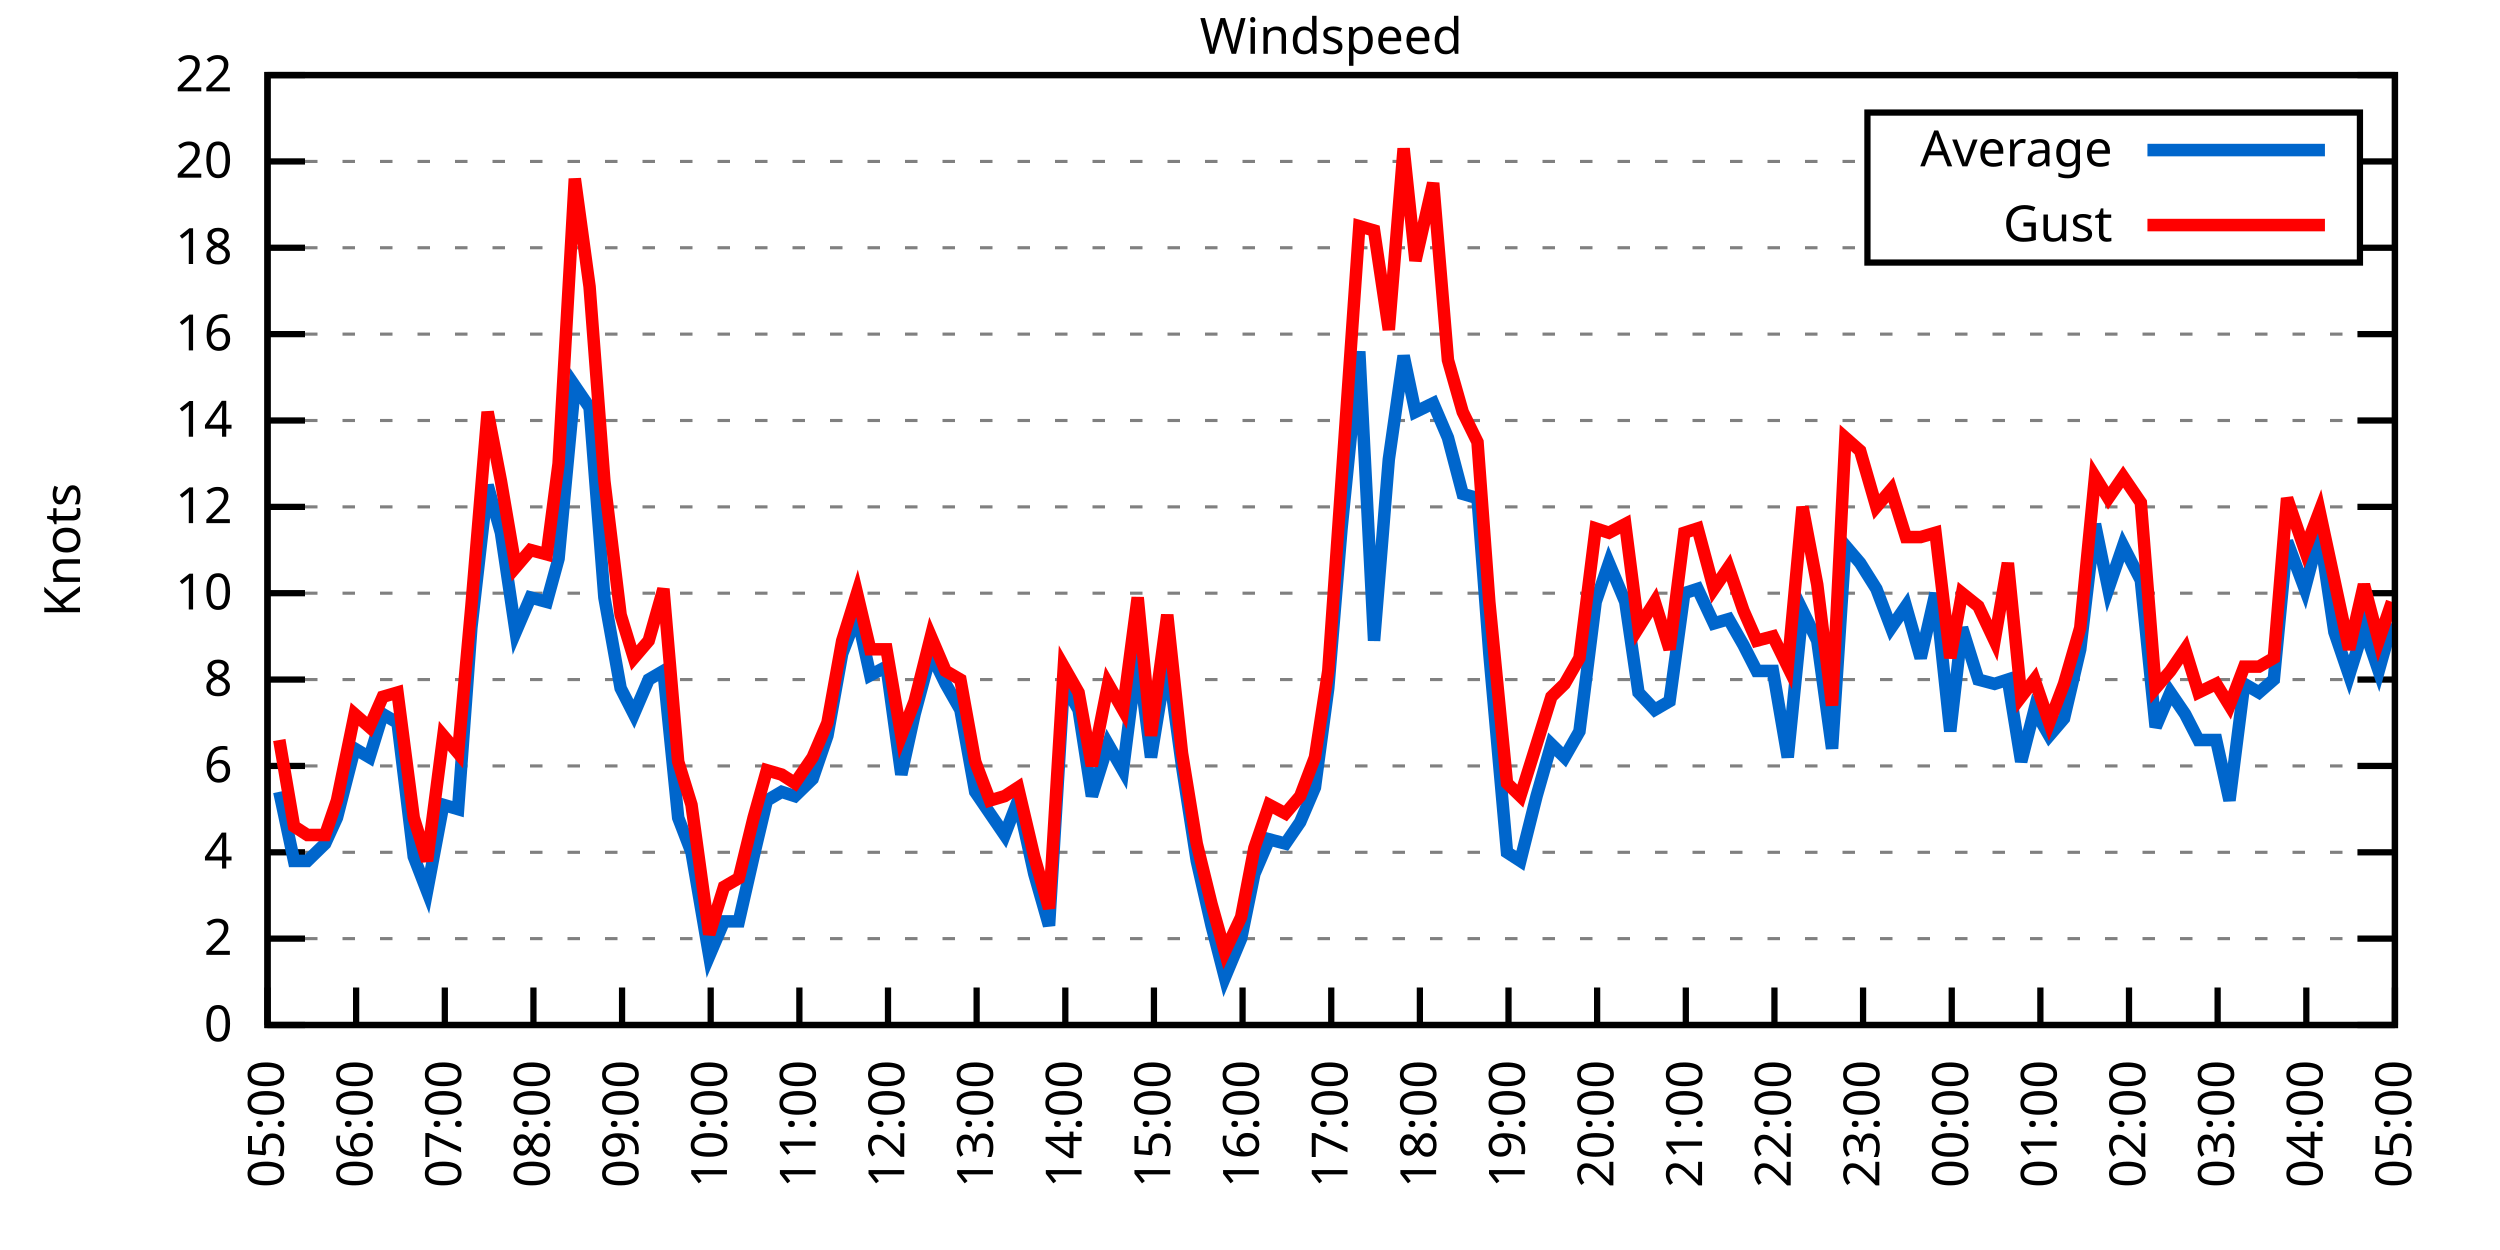
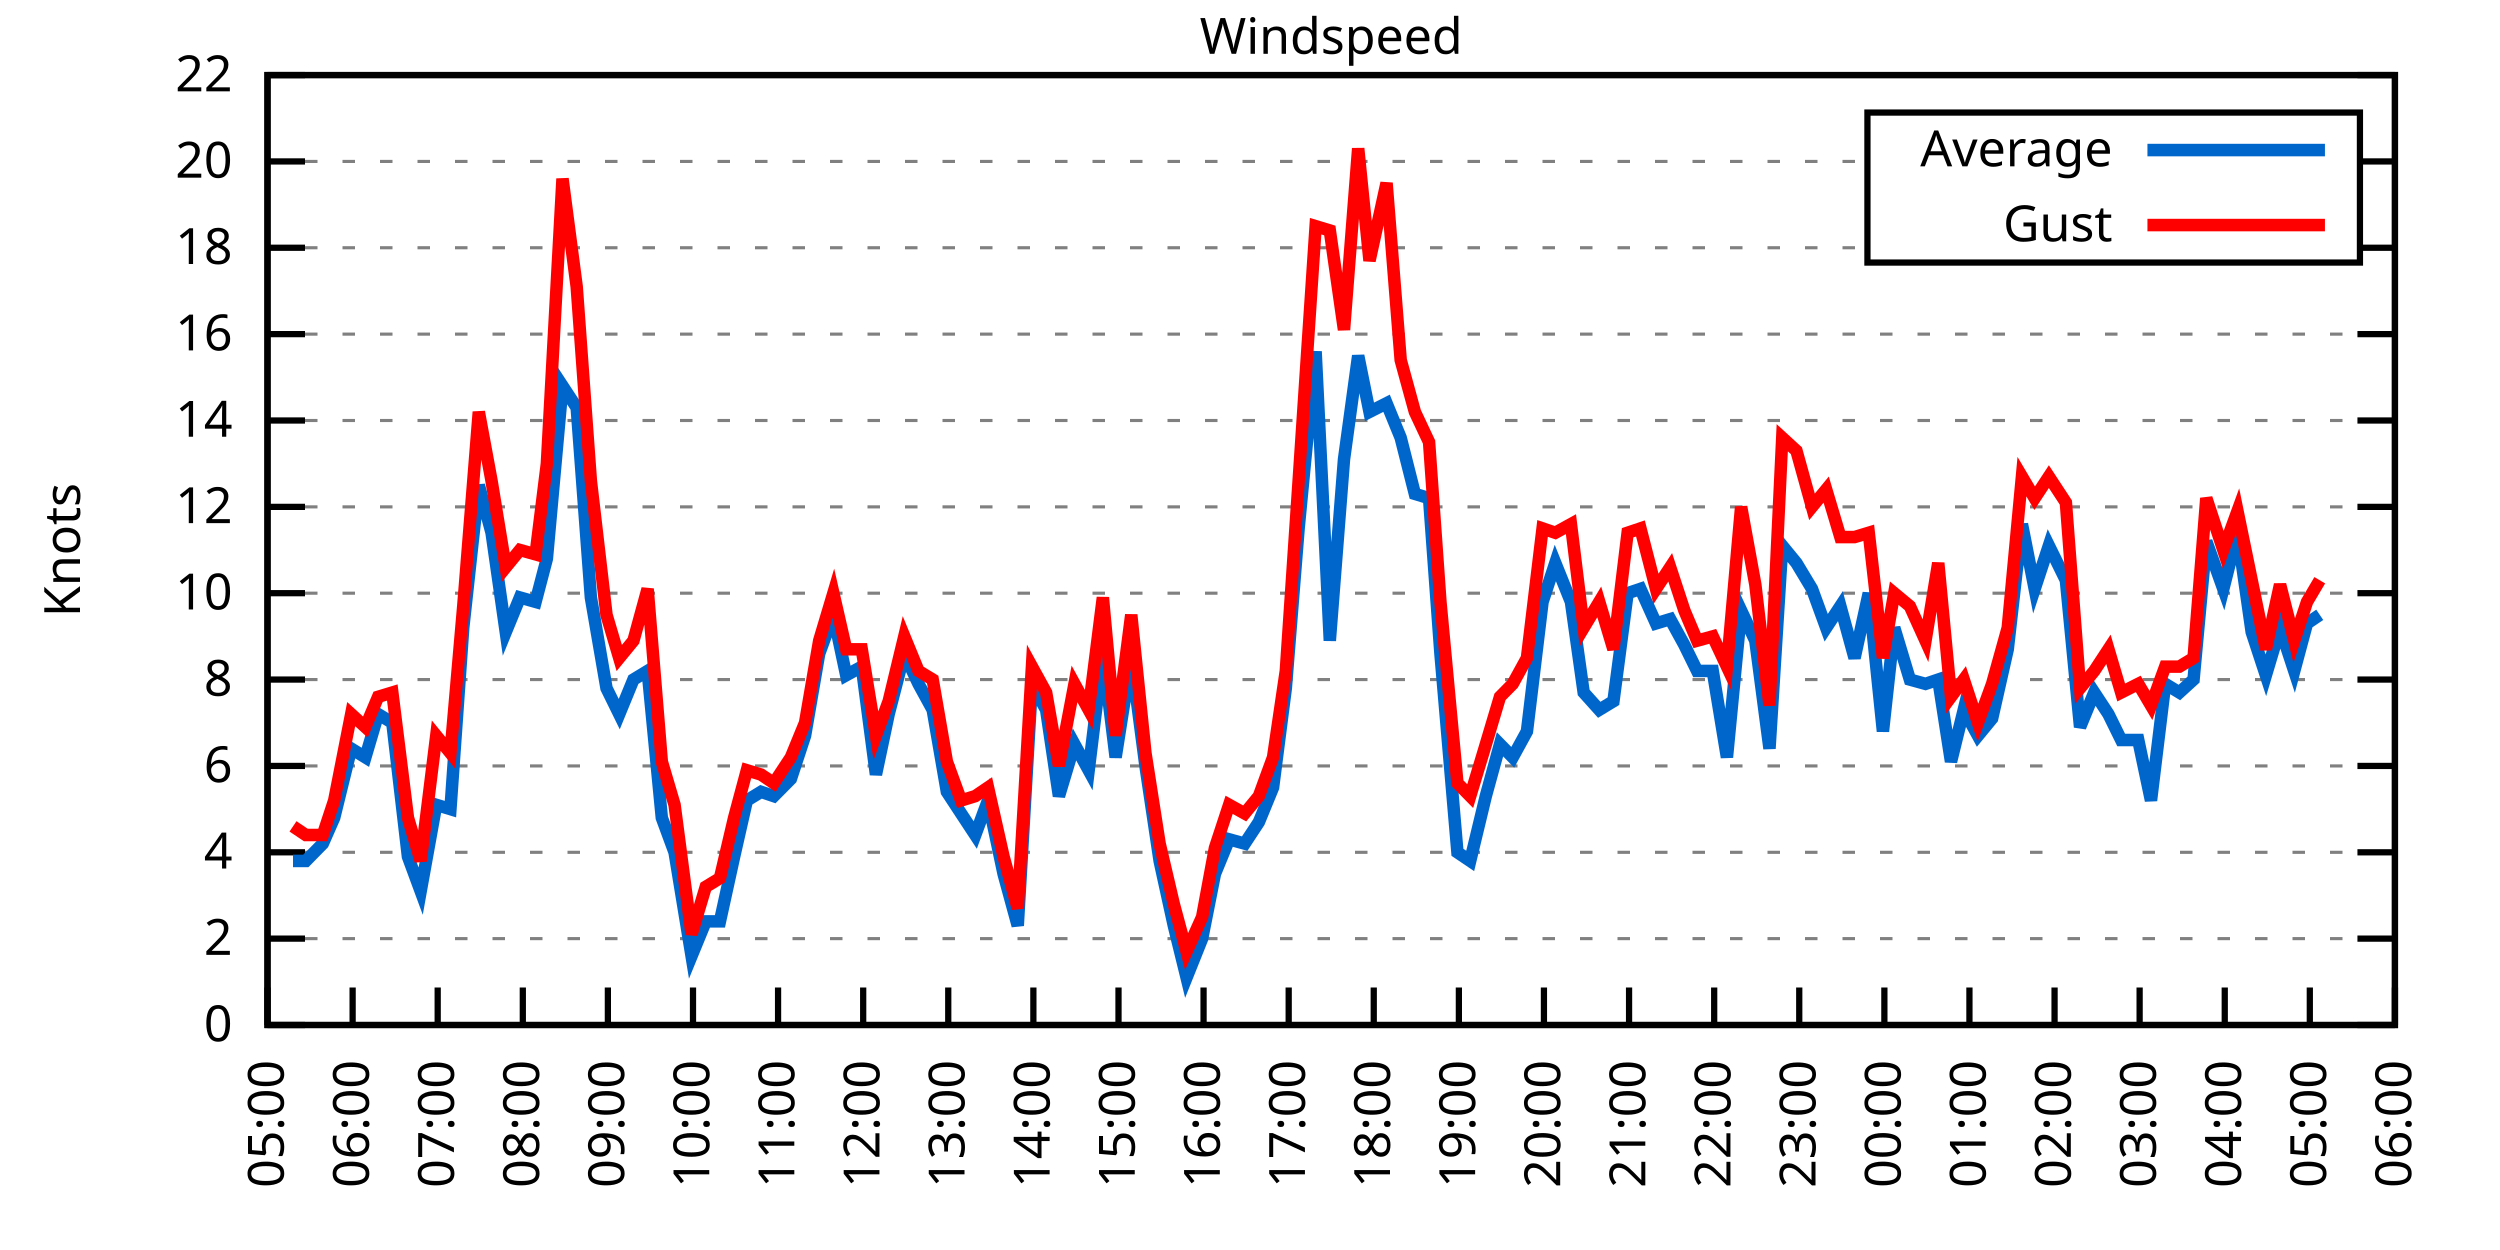
<svg xmlns="http://www.w3.org/2000/svg" xmlns:xlink="http://www.w3.org/1999/xlink" width="400" height="200" viewBox="0 0 400 200">
  <g id="gnuplot_canvas">
    <rect x="0" y="0" width="400" height="200" fill="none" />
    <defs>
      <circle id="gpDot" r="0.5" stroke-width="0.5" stroke="currentColor" />
      <path id="gpPt0" stroke-width="0.333" stroke="currentColor" d="M-1,0 h2 M0,-1 v2" />
      <path id="gpPt1" stroke-width="0.333" stroke="currentColor" d="M-1,-1 L1,1 M1,-1 L-1,1" />
      <path id="gpPt2" stroke-width="0.333" stroke="currentColor" d="M-1,0 L1,0 M0,-1 L0,1 M-1,-1 L1,1 M-1,1 L1,-1" />
      <rect id="gpPt3" stroke-width="0.333" stroke="currentColor" x="-1" y="-1" width="2" height="2" />
      <rect id="gpPt4" stroke-width="0.333" stroke="currentColor" fill="currentColor" x="-1" y="-1" width="2" height="2" />
      <circle id="gpPt5" stroke-width="0.333" stroke="currentColor" cx="0" cy="0" r="1" />
      <use xlink:href="#gpPt5" id="gpPt6" fill="currentColor" stroke="none" />
      <path id="gpPt7" stroke-width="0.333" stroke="currentColor" d="M0,-1.33 L-1.33,0.67 L1.33,0.67 z" />
      <use xlink:href="#gpPt7" id="gpPt8" fill="currentColor" stroke="none" />
      <use xlink:href="#gpPt7" id="gpPt9" stroke="currentColor" transform="rotate(180)" />
      <use xlink:href="#gpPt9" id="gpPt10" fill="currentColor" stroke="none" />
      <use xlink:href="#gpPt3" id="gpPt11" stroke="currentColor" transform="rotate(45)" />
      <use xlink:href="#gpPt11" id="gpPt12" fill="currentColor" stroke="none" />
      <path id="gpPt13" stroke-width="0.333" stroke="currentColor" d="M0,1.330 L1.265,0.411 L0.782,-1.067 L-0.782,-1.076 L-1.265,0.411 z" />
      <use xlink:href="#gpPt13" id="gpPt14" fill="currentColor" stroke="none" />
      <filter id="textbox" filterUnits="objectBoundingBox" x="0" y="0" height="1" width="1">
        <feFlood flood-color="white" flood-opacity="1" result="bgnd" />
        <feComposite in="SourceGraphic" in2="bgnd" operator="atop" />
      </filter>
      <filter id="greybox" filterUnits="objectBoundingBox" x="0" y="0" height="1" width="1">
        <feFlood flood-color="lightgrey" flood-opacity="1" result="grey" />
        <feComposite in="SourceGraphic" in2="grey" operator="atop" />
      </filter>
    </defs>
    <g fill="none" color="white" stroke="currentColor" stroke-width="1.00" stroke-linecap="butt" stroke-linejoin="miter">
</g>
    <g fill="none" color="black" stroke="currentColor" stroke-width="1.00" stroke-linecap="butt" stroke-linejoin="miter">
      <g stroke="none" shape-rendering="crispEdges">
        <polygon fill="rgb(255, 255, 255)" points="42.80,164.00 383.18,164.00 383.18,12.02 42.80,12.02 " />
      </g>
    </g>
    <g fill="none" color="black" stroke="currentColor" stroke-width="1.00" stroke-linecap="butt" stroke-linejoin="miter">
</g>
    <g fill="none" color="black" stroke="black" stroke-width="0.50" stroke-linecap="butt" stroke-linejoin="miter">
</g>
    <g fill="none" color="gray" stroke="currentColor" stroke-width="0.50" stroke-linecap="butt" stroke-linejoin="miter">
      <path stroke="gray" stroke-dasharray="2,4" class="gridline" d="M42.80,164.00 L383.19,164.00  " />
    </g>
    <g fill="none" color="gray" stroke="gray" stroke-width="1.00" stroke-linecap="butt" stroke-linejoin="miter">
</g>
    <g fill="none" color="black" stroke="currentColor" stroke-width="1.00" stroke-linecap="butt" stroke-linejoin="miter">
      <path stroke="black" d="M42.80,164.00 L48.80,164.00 M383.19,164.00 L377.19,164.00  " />
      <g transform="translate(37.20,166.60)" stroke="none" fill="black" font-family="Sans" font-size="8.00" text-anchor="end">
        <text>
          <tspan font-family="Sans"> 0</tspan>
        </text>
      </g>
    </g>
    <g fill="none" color="black" stroke="currentColor" stroke-width="1.00" stroke-linecap="butt" stroke-linejoin="miter">
</g>
    <g fill="none" color="black" stroke="black" stroke-width="0.50" stroke-linecap="butt" stroke-linejoin="miter">
</g>
    <g fill="none" color="gray" stroke="currentColor" stroke-width="0.50" stroke-linecap="butt" stroke-linejoin="miter">
      <path stroke="gray" stroke-dasharray="2,4" class="gridline" d="M42.80,150.18 L383.19,150.18  " />
    </g>
    <g fill="none" color="gray" stroke="gray" stroke-width="1.00" stroke-linecap="butt" stroke-linejoin="miter">
</g>
    <g fill="none" color="black" stroke="currentColor" stroke-width="1.00" stroke-linecap="butt" stroke-linejoin="miter">
      <path stroke="black" d="M42.80,150.18 L48.80,150.18 M383.19,150.18 L377.19,150.18  " />
      <g transform="translate(37.20,152.78)" stroke="none" fill="black" font-family="Sans" font-size="8.00" text-anchor="end">
        <text>
          <tspan font-family="Sans"> 2</tspan>
        </text>
      </g>
    </g>
    <g fill="none" color="black" stroke="currentColor" stroke-width="1.00" stroke-linecap="butt" stroke-linejoin="miter">
</g>
    <g fill="none" color="black" stroke="black" stroke-width="0.50" stroke-linecap="butt" stroke-linejoin="miter">
</g>
    <g fill="none" color="gray" stroke="currentColor" stroke-width="0.50" stroke-linecap="butt" stroke-linejoin="miter">
      <path stroke="gray" stroke-dasharray="2,4" class="gridline" d="M42.80,136.37 L383.19,136.37  " />
    </g>
    <g fill="none" color="gray" stroke="gray" stroke-width="1.00" stroke-linecap="butt" stroke-linejoin="miter">
</g>
    <g fill="none" color="black" stroke="currentColor" stroke-width="1.00" stroke-linecap="butt" stroke-linejoin="miter">
      <path stroke="black" d="M42.80,136.37 L48.80,136.37 M383.19,136.37 L377.19,136.37  " />
      <g transform="translate(37.20,138.97)" stroke="none" fill="black" font-family="Sans" font-size="8.00" text-anchor="end">
        <text>
          <tspan font-family="Sans"> 4</tspan>
        </text>
      </g>
    </g>
    <g fill="none" color="black" stroke="currentColor" stroke-width="1.00" stroke-linecap="butt" stroke-linejoin="miter">
</g>
    <g fill="none" color="black" stroke="black" stroke-width="0.50" stroke-linecap="butt" stroke-linejoin="miter">
</g>
    <g fill="none" color="gray" stroke="currentColor" stroke-width="0.50" stroke-linecap="butt" stroke-linejoin="miter">
      <path stroke="gray" stroke-dasharray="2,4" class="gridline" d="M42.80,122.55 L383.19,122.55  " />
    </g>
    <g fill="none" color="gray" stroke="gray" stroke-width="1.00" stroke-linecap="butt" stroke-linejoin="miter">
</g>
    <g fill="none" color="black" stroke="currentColor" stroke-width="1.00" stroke-linecap="butt" stroke-linejoin="miter">
      <path stroke="black" d="M42.80,122.55 L48.80,122.55 M383.19,122.55 L377.19,122.55  " />
      <g transform="translate(37.20,125.15)" stroke="none" fill="black" font-family="Sans" font-size="8.00" text-anchor="end">
        <text>
          <tspan font-family="Sans"> 6</tspan>
        </text>
      </g>
    </g>
    <g fill="none" color="black" stroke="currentColor" stroke-width="1.00" stroke-linecap="butt" stroke-linejoin="miter">
</g>
    <g fill="none" color="black" stroke="black" stroke-width="0.50" stroke-linecap="butt" stroke-linejoin="miter">
</g>
    <g fill="none" color="gray" stroke="currentColor" stroke-width="0.50" stroke-linecap="butt" stroke-linejoin="miter">
      <path stroke="gray" stroke-dasharray="2,4" class="gridline" d="M42.80,108.73 L383.19,108.73  " />
    </g>
    <g fill="none" color="gray" stroke="gray" stroke-width="1.00" stroke-linecap="butt" stroke-linejoin="miter">
</g>
    <g fill="none" color="black" stroke="currentColor" stroke-width="1.00" stroke-linecap="butt" stroke-linejoin="miter">
      <path stroke="black" d="M42.80,108.73 L48.80,108.73 M383.19,108.73 L377.19,108.73  " />
      <g transform="translate(37.20,111.33)" stroke="none" fill="black" font-family="Sans" font-size="8.00" text-anchor="end">
        <text>
          <tspan font-family="Sans"> 8</tspan>
        </text>
      </g>
    </g>
    <g fill="none" color="black" stroke="currentColor" stroke-width="1.00" stroke-linecap="butt" stroke-linejoin="miter">
</g>
    <g fill="none" color="black" stroke="black" stroke-width="0.50" stroke-linecap="butt" stroke-linejoin="miter">
</g>
    <g fill="none" color="gray" stroke="currentColor" stroke-width="0.50" stroke-linecap="butt" stroke-linejoin="miter">
      <path stroke="gray" stroke-dasharray="2,4" class="gridline" d="M42.80,94.91 L383.19,94.91  " />
    </g>
    <g fill="none" color="gray" stroke="gray" stroke-width="1.00" stroke-linecap="butt" stroke-linejoin="miter">
</g>
    <g fill="none" color="black" stroke="currentColor" stroke-width="1.00" stroke-linecap="butt" stroke-linejoin="miter">
      <path stroke="black" d="M42.80,94.91 L48.80,94.91 M383.19,94.91 L377.19,94.91  " />
      <g transform="translate(37.20,97.51)" stroke="none" fill="black" font-family="Sans" font-size="8.00" text-anchor="end">
        <text>
          <tspan font-family="Sans"> 10</tspan>
        </text>
      </g>
    </g>
    <g fill="none" color="black" stroke="currentColor" stroke-width="1.00" stroke-linecap="butt" stroke-linejoin="miter">
</g>
    <g fill="none" color="black" stroke="black" stroke-width="0.50" stroke-linecap="butt" stroke-linejoin="miter">
</g>
    <g fill="none" color="gray" stroke="currentColor" stroke-width="0.50" stroke-linecap="butt" stroke-linejoin="miter">
      <path stroke="gray" stroke-dasharray="2,4" class="gridline" d="M42.80,81.10 L383.19,81.10  " />
    </g>
    <g fill="none" color="gray" stroke="gray" stroke-width="1.00" stroke-linecap="butt" stroke-linejoin="miter">
</g>
    <g fill="none" color="black" stroke="currentColor" stroke-width="1.00" stroke-linecap="butt" stroke-linejoin="miter">
      <path stroke="black" d="M42.80,81.10 L48.80,81.10 M383.19,81.10 L377.19,81.10  " />
      <g transform="translate(37.20,83.70)" stroke="none" fill="black" font-family="Sans" font-size="8.00" text-anchor="end">
        <text>
          <tspan font-family="Sans"> 12</tspan>
        </text>
      </g>
    </g>
    <g fill="none" color="black" stroke="currentColor" stroke-width="1.00" stroke-linecap="butt" stroke-linejoin="miter">
</g>
    <g fill="none" color="black" stroke="black" stroke-width="0.50" stroke-linecap="butt" stroke-linejoin="miter">
</g>
    <g fill="none" color="gray" stroke="currentColor" stroke-width="0.50" stroke-linecap="butt" stroke-linejoin="miter">
      <path stroke="gray" stroke-dasharray="2,4" class="gridline" d="M42.80,67.28 L383.19,67.28  " />
    </g>
    <g fill="none" color="gray" stroke="gray" stroke-width="1.00" stroke-linecap="butt" stroke-linejoin="miter">
</g>
    <g fill="none" color="black" stroke="currentColor" stroke-width="1.00" stroke-linecap="butt" stroke-linejoin="miter">
      <path stroke="black" d="M42.80,67.28 L48.80,67.28 M383.19,67.28 L377.19,67.28  " />
      <g transform="translate(37.20,69.88)" stroke="none" fill="black" font-family="Sans" font-size="8.00" text-anchor="end">
        <text>
          <tspan font-family="Sans"> 14</tspan>
        </text>
      </g>
    </g>
    <g fill="none" color="black" stroke="currentColor" stroke-width="1.00" stroke-linecap="butt" stroke-linejoin="miter">
</g>
    <g fill="none" color="black" stroke="black" stroke-width="0.50" stroke-linecap="butt" stroke-linejoin="miter">
</g>
    <g fill="none" color="gray" stroke="currentColor" stroke-width="0.50" stroke-linecap="butt" stroke-linejoin="miter">
      <path stroke="gray" stroke-dasharray="2,4" class="gridline" d="M42.80,53.46 L383.19,53.46  " />
    </g>
    <g fill="none" color="gray" stroke="gray" stroke-width="1.00" stroke-linecap="butt" stroke-linejoin="miter">
</g>
    <g fill="none" color="black" stroke="currentColor" stroke-width="1.00" stroke-linecap="butt" stroke-linejoin="miter">
      <path stroke="black" d="M42.80,53.46 L48.80,53.46 M383.19,53.46 L377.19,53.46  " />
      <g transform="translate(37.20,56.06)" stroke="none" fill="black" font-family="Sans" font-size="8.00" text-anchor="end">
        <text>
          <tspan font-family="Sans"> 16</tspan>
        </text>
      </g>
    </g>
    <g fill="none" color="black" stroke="currentColor" stroke-width="1.00" stroke-linecap="butt" stroke-linejoin="miter">
</g>
    <g fill="none" color="black" stroke="black" stroke-width="0.50" stroke-linecap="butt" stroke-linejoin="miter">
</g>
    <g fill="none" color="gray" stroke="currentColor" stroke-width="0.50" stroke-linecap="butt" stroke-linejoin="miter">
      <path stroke="gray" stroke-dasharray="2,4" class="gridline" d="M42.80,39.64 L298.79,39.64 M377.59,39.64 L383.19,39.64  " />
    </g>
    <g fill="none" color="gray" stroke="gray" stroke-width="1.00" stroke-linecap="butt" stroke-linejoin="miter">
</g>
    <g fill="none" color="black" stroke="currentColor" stroke-width="1.00" stroke-linecap="butt" stroke-linejoin="miter">
      <path stroke="black" d="M42.80,39.64 L48.80,39.64 M383.19,39.64 L377.19,39.64  " />
      <g transform="translate(37.20,42.24)" stroke="none" fill="black" font-family="Sans" font-size="8.00" text-anchor="end">
        <text>
          <tspan font-family="Sans"> 18</tspan>
        </text>
      </g>
    </g>
    <g fill="none" color="black" stroke="currentColor" stroke-width="1.00" stroke-linecap="butt" stroke-linejoin="miter">
</g>
    <g fill="none" color="black" stroke="black" stroke-width="0.50" stroke-linecap="butt" stroke-linejoin="miter">
</g>
    <g fill="none" color="gray" stroke="currentColor" stroke-width="0.50" stroke-linecap="butt" stroke-linejoin="miter">
      <path stroke="gray" stroke-dasharray="2,4" class="gridline" d="M42.80,25.83 L298.79,25.83 M377.59,25.83 L383.19,25.83  " />
    </g>
    <g fill="none" color="gray" stroke="gray" stroke-width="1.00" stroke-linecap="butt" stroke-linejoin="miter">
</g>
    <g fill="none" color="black" stroke="currentColor" stroke-width="1.00" stroke-linecap="butt" stroke-linejoin="miter">
      <path stroke="black" d="M42.80,25.83 L48.80,25.83 M383.19,25.83 L377.19,25.83  " />
      <g transform="translate(37.20,28.43)" stroke="none" fill="black" font-family="Sans" font-size="8.00" text-anchor="end">
        <text>
          <tspan font-family="Sans"> 20</tspan>
        </text>
      </g>
    </g>
    <g fill="none" color="black" stroke="currentColor" stroke-width="1.00" stroke-linecap="butt" stroke-linejoin="miter">
</g>
    <g fill="none" color="black" stroke="black" stroke-width="0.50" stroke-linecap="butt" stroke-linejoin="miter">
</g>
    <g fill="none" color="gray" stroke="currentColor" stroke-width="0.50" stroke-linecap="butt" stroke-linejoin="miter">
      <path stroke="gray" stroke-dasharray="2,4" class="gridline" d="M42.80,12.01 L383.19,12.01  " />
    </g>
    <g fill="none" color="gray" stroke="gray" stroke-width="1.00" stroke-linecap="butt" stroke-linejoin="miter">
</g>
    <g fill="none" color="black" stroke="currentColor" stroke-width="1.00" stroke-linecap="butt" stroke-linejoin="miter">
      <path stroke="black" d="M42.80,12.01 L48.80,12.01 M383.19,12.01 L377.19,12.01  " />
      <g transform="translate(37.20,14.61)" stroke="none" fill="black" font-family="Sans" font-size="8.00" text-anchor="end">
        <text>
          <tspan font-family="Sans"> 22</tspan>
        </text>
      </g>
    </g>
    <g fill="none" color="black" stroke="currentColor" stroke-width="1.00" stroke-linecap="butt" stroke-linejoin="miter">
      <path stroke="black" d="M42.80,164.00 L42.80,158.00  " />
      <g transform="translate(45.40,169.60) rotate(270.00)" stroke="none" fill="black" font-family="Sans" font-size="8.00" text-anchor="end">
        <text>
          <tspan font-family="Sans">05:00</tspan>
        </text>
      </g>
    </g>
    <g fill="none" color="black" stroke="currentColor" stroke-width="1.00" stroke-linecap="butt" stroke-linejoin="miter">
-       <path stroke="black" d="M56.98,164.00 L56.98,158.00  " />
-       <g transform="translate(59.58,169.60) rotate(270.00)" stroke="none" fill="black" font-family="Sans" font-size="8.00" text-anchor="end">
+       <path stroke="black" d="M56.42,164.00 L56.42,158.00  " />
+       <g transform="translate(59.02,169.60) rotate(270.00)" stroke="none" fill="black" font-family="Sans" font-size="8.00" text-anchor="end">
        <text>
          <tspan font-family="Sans">06:00</tspan>
        </text>
      </g>
    </g>
    <g fill="none" color="black" stroke="currentColor" stroke-width="1.00" stroke-linecap="butt" stroke-linejoin="miter">
-       <path stroke="black" d="M71.17,164.00 L71.17,158.00  " />
-       <g transform="translate(73.77,169.60) rotate(270.00)" stroke="none" fill="black" font-family="Sans" font-size="8.00" text-anchor="end">
+       <path stroke="black" d="M70.03,164.00 L70.03,158.00  " />
+       <g transform="translate(72.63,169.60) rotate(270.00)" stroke="none" fill="black" font-family="Sans" font-size="8.00" text-anchor="end">
        <text>
          <tspan font-family="Sans">07:00</tspan>
        </text>
      </g>
    </g>
    <g fill="none" color="black" stroke="currentColor" stroke-width="1.00" stroke-linecap="butt" stroke-linejoin="miter">
-       <path stroke="black" d="M85.35,164.00 L85.35,158.00  " />
-       <g transform="translate(87.95,169.60) rotate(270.00)" stroke="none" fill="black" font-family="Sans" font-size="8.00" text-anchor="end">
+       <path stroke="black" d="M83.65,164.00 L83.65,158.00  " />
+       <g transform="translate(86.25,169.60) rotate(270.00)" stroke="none" fill="black" font-family="Sans" font-size="8.00" text-anchor="end">
        <text>
          <tspan font-family="Sans">08:00</tspan>
        </text>
      </g>
    </g>
    <g fill="none" color="black" stroke="currentColor" stroke-width="1.00" stroke-linecap="butt" stroke-linejoin="miter">
-       <path stroke="black" d="M99.53,164.00 L99.53,158.00  " />
-       <g transform="translate(102.13,169.60) rotate(270.00)" stroke="none" fill="black" font-family="Sans" font-size="8.00" text-anchor="end">
+       <path stroke="black" d="M97.26,164.00 L97.26,158.00  " />
+       <g transform="translate(99.86,169.60) rotate(270.00)" stroke="none" fill="black" font-family="Sans" font-size="8.00" text-anchor="end">
        <text>
          <tspan font-family="Sans">09:00</tspan>
        </text>
      </g>
    </g>
    <g fill="none" color="black" stroke="currentColor" stroke-width="1.00" stroke-linecap="butt" stroke-linejoin="miter">
-       <path stroke="black" d="M113.71,164.00 L113.71,158.00  " />
-       <g transform="translate(116.31,169.60) rotate(270.00)" stroke="none" fill="black" font-family="Sans" font-size="8.00" text-anchor="end">
+       <path stroke="black" d="M110.88,164.00 L110.88,158.00  " />
+       <g transform="translate(113.48,169.60) rotate(270.00)" stroke="none" fill="black" font-family="Sans" font-size="8.00" text-anchor="end">
        <text>
          <tspan font-family="Sans">10:00</tspan>
        </text>
      </g>
    </g>
    <g fill="none" color="black" stroke="currentColor" stroke-width="1.00" stroke-linecap="butt" stroke-linejoin="miter">
-       <path stroke="black" d="M127.90,164.00 L127.90,158.00  " />
-       <g transform="translate(130.50,169.60) rotate(270.00)" stroke="none" fill="black" font-family="Sans" font-size="8.00" text-anchor="end">
+       <path stroke="black" d="M124.49,164.00 L124.49,158.00  " />
+       <g transform="translate(127.09,169.60) rotate(270.00)" stroke="none" fill="black" font-family="Sans" font-size="8.00" text-anchor="end">
        <text>
          <tspan font-family="Sans">11:00</tspan>
        </text>
      </g>
    </g>
    <g fill="none" color="black" stroke="currentColor" stroke-width="1.00" stroke-linecap="butt" stroke-linejoin="miter">
-       <path stroke="black" d="M142.08,164.00 L142.08,158.00  " />
-       <g transform="translate(144.68,169.60) rotate(270.00)" stroke="none" fill="black" font-family="Sans" font-size="8.00" text-anchor="end">
+       <path stroke="black" d="M138.11,164.00 L138.11,158.00  " />
+       <g transform="translate(140.71,169.60) rotate(270.00)" stroke="none" fill="black" font-family="Sans" font-size="8.00" text-anchor="end">
        <text>
          <tspan font-family="Sans">12:00</tspan>
        </text>
      </g>
    </g>
    <g fill="none" color="black" stroke="currentColor" stroke-width="1.00" stroke-linecap="butt" stroke-linejoin="miter">
-       <path stroke="black" d="M156.26,164.00 L156.26,158.00  " />
-       <g transform="translate(158.86,169.60) rotate(270.00)" stroke="none" fill="black" font-family="Sans" font-size="8.00" text-anchor="end">
+       <path stroke="black" d="M151.72,164.00 L151.72,158.00  " />
+       <g transform="translate(154.32,169.60) rotate(270.00)" stroke="none" fill="black" font-family="Sans" font-size="8.00" text-anchor="end">
        <text>
          <tspan font-family="Sans">13:00</tspan>
        </text>
      </g>
    </g>
    <g fill="none" color="black" stroke="currentColor" stroke-width="1.00" stroke-linecap="butt" stroke-linejoin="miter">
-       <path stroke="black" d="M170.45,164.00 L170.45,158.00  " />
-       <g transform="translate(173.05,169.60) rotate(270.00)" stroke="none" fill="black" font-family="Sans" font-size="8.00" text-anchor="end">
+       <path stroke="black" d="M165.34,164.00 L165.34,158.00  " />
+       <g transform="translate(167.94,169.60) rotate(270.00)" stroke="none" fill="black" font-family="Sans" font-size="8.00" text-anchor="end">
        <text>
          <tspan font-family="Sans">14:00</tspan>
        </text>
      </g>
    </g>
    <g fill="none" color="black" stroke="currentColor" stroke-width="1.00" stroke-linecap="butt" stroke-linejoin="miter">
-       <path stroke="black" d="M184.63,164.00 L184.63,158.00  " />
-       <g transform="translate(187.23,169.60) rotate(270.00)" stroke="none" fill="black" font-family="Sans" font-size="8.00" text-anchor="end">
+       <path stroke="black" d="M178.96,164.00 L178.96,158.00  " />
+       <g transform="translate(181.56,169.60) rotate(270.00)" stroke="none" fill="black" font-family="Sans" font-size="8.00" text-anchor="end">
        <text>
          <tspan font-family="Sans">15:00</tspan>
        </text>
      </g>
    </g>
    <g fill="none" color="black" stroke="currentColor" stroke-width="1.00" stroke-linecap="butt" stroke-linejoin="miter">
-       <path stroke="black" d="M198.81,164.00 L198.81,158.00  " />
-       <g transform="translate(201.41,169.60) rotate(270.00)" stroke="none" fill="black" font-family="Sans" font-size="8.00" text-anchor="end">
+       <path stroke="black" d="M192.57,164.00 L192.57,158.00  " />
+       <g transform="translate(195.17,169.60) rotate(270.00)" stroke="none" fill="black" font-family="Sans" font-size="8.00" text-anchor="end">
        <text>
          <tspan font-family="Sans">16:00</tspan>
        </text>
      </g>
    </g>
    <g fill="none" color="black" stroke="currentColor" stroke-width="1.00" stroke-linecap="butt" stroke-linejoin="miter">
-       <path stroke="black" d="M213.00,164.00 L213.00,158.00  " />
-       <g transform="translate(215.60,169.60) rotate(270.00)" stroke="none" fill="black" font-family="Sans" font-size="8.00" text-anchor="end">
+       <path stroke="black" d="M206.19,164.00 L206.19,158.00  " />
+       <g transform="translate(208.79,169.60) rotate(270.00)" stroke="none" fill="black" font-family="Sans" font-size="8.00" text-anchor="end">
        <text>
          <tspan font-family="Sans">17:00</tspan>
        </text>
      </g>
    </g>
    <g fill="none" color="black" stroke="currentColor" stroke-width="1.00" stroke-linecap="butt" stroke-linejoin="miter">
-       <path stroke="black" d="M227.18,164.00 L227.18,158.00  " />
-       <g transform="translate(229.78,169.60) rotate(270.00)" stroke="none" fill="black" font-family="Sans" font-size="8.00" text-anchor="end">
+       <path stroke="black" d="M219.80,164.00 L219.80,158.00  " />
+       <g transform="translate(222.40,169.60) rotate(270.00)" stroke="none" fill="black" font-family="Sans" font-size="8.00" text-anchor="end">
        <text>
          <tspan font-family="Sans">18:00</tspan>
        </text>
      </g>
    </g>
    <g fill="none" color="black" stroke="currentColor" stroke-width="1.00" stroke-linecap="butt" stroke-linejoin="miter">
-       <path stroke="black" d="M241.36,164.00 L241.36,158.00  " />
-       <g transform="translate(243.96,169.60) rotate(270.00)" stroke="none" fill="black" font-family="Sans" font-size="8.00" text-anchor="end">
+       <path stroke="black" d="M233.42,164.00 L233.42,158.00  " />
+       <g transform="translate(236.02,169.60) rotate(270.00)" stroke="none" fill="black" font-family="Sans" font-size="8.00" text-anchor="end">
        <text>
          <tspan font-family="Sans">19:00</tspan>
        </text>
      </g>
    </g>
    <g fill="none" color="black" stroke="currentColor" stroke-width="1.00" stroke-linecap="butt" stroke-linejoin="miter">
-       <path stroke="black" d="M255.54,164.00 L255.54,158.00  " />
-       <g transform="translate(258.14,169.60) rotate(270.00)" stroke="none" fill="black" font-family="Sans" font-size="8.00" text-anchor="end">
+       <path stroke="black" d="M247.03,164.00 L247.03,158.00  " />
+       <g transform="translate(249.63,169.60) rotate(270.00)" stroke="none" fill="black" font-family="Sans" font-size="8.00" text-anchor="end">
        <text>
          <tspan font-family="Sans">20:00</tspan>
        </text>
      </g>
    </g>
    <g fill="none" color="black" stroke="currentColor" stroke-width="1.00" stroke-linecap="butt" stroke-linejoin="miter">
-       <path stroke="black" d="M269.73,164.00 L269.73,158.00  " />
-       <g transform="translate(272.33,169.60) rotate(270.00)" stroke="none" fill="black" font-family="Sans" font-size="8.00" text-anchor="end">
+       <path stroke="black" d="M260.65,164.00 L260.65,158.00  " />
+       <g transform="translate(263.25,169.60) rotate(270.00)" stroke="none" fill="black" font-family="Sans" font-size="8.00" text-anchor="end">
        <text>
          <tspan font-family="Sans">21:00</tspan>
        </text>
      </g>
    </g>
    <g fill="none" color="black" stroke="currentColor" stroke-width="1.00" stroke-linecap="butt" stroke-linejoin="miter">
-       <path stroke="black" d="M283.91,164.00 L283.91,158.00  " />
-       <g transform="translate(286.51,169.60) rotate(270.00)" stroke="none" fill="black" font-family="Sans" font-size="8.00" text-anchor="end">
+       <path stroke="black" d="M274.27,164.00 L274.27,158.00  " />
+       <g transform="translate(276.87,169.60) rotate(270.00)" stroke="none" fill="black" font-family="Sans" font-size="8.00" text-anchor="end">
        <text>
          <tspan font-family="Sans">22:00</tspan>
        </text>
      </g>
    </g>
    <g fill="none" color="black" stroke="currentColor" stroke-width="1.00" stroke-linecap="butt" stroke-linejoin="miter">
-       <path stroke="black" d="M298.09,164.00 L298.09,158.00  " />
-       <g transform="translate(300.69,169.60) rotate(270.00)" stroke="none" fill="black" font-family="Sans" font-size="8.00" text-anchor="end">
+       <path stroke="black" d="M287.88,164.00 L287.88,158.00  " />
+       <g transform="translate(290.48,169.60) rotate(270.00)" stroke="none" fill="black" font-family="Sans" font-size="8.00" text-anchor="end">
        <text>
          <tspan font-family="Sans">23:00</tspan>
        </text>
      </g>
    </g>
    <g fill="none" color="black" stroke="currentColor" stroke-width="1.00" stroke-linecap="butt" stroke-linejoin="miter">
-       <path stroke="black" d="M312.28,164.00 L312.28,158.00  " />
-       <g transform="translate(314.88,169.60) rotate(270.00)" stroke="none" fill="black" font-family="Sans" font-size="8.00" text-anchor="end">
+       <path stroke="black" d="M301.50,164.00 L301.50,158.00  " />
+       <g transform="translate(304.10,169.60) rotate(270.00)" stroke="none" fill="black" font-family="Sans" font-size="8.00" text-anchor="end">
        <text>
          <tspan font-family="Sans">00:00</tspan>
        </text>
      </g>
    </g>
    <g fill="none" color="black" stroke="currentColor" stroke-width="1.00" stroke-linecap="butt" stroke-linejoin="miter">
-       <path stroke="black" d="M326.46,164.00 L326.46,158.00  " />
-       <g transform="translate(329.06,169.60) rotate(270.00)" stroke="none" fill="black" font-family="Sans" font-size="8.00" text-anchor="end">
+       <path stroke="black" d="M315.11,164.00 L315.11,158.00  " />
+       <g transform="translate(317.71,169.60) rotate(270.00)" stroke="none" fill="black" font-family="Sans" font-size="8.00" text-anchor="end">
        <text>
          <tspan font-family="Sans">01:00</tspan>
        </text>
      </g>
    </g>
    <g fill="none" color="black" stroke="currentColor" stroke-width="1.00" stroke-linecap="butt" stroke-linejoin="miter">
-       <path stroke="black" d="M340.64,164.00 L340.64,158.00  " />
-       <g transform="translate(343.24,169.60) rotate(270.00)" stroke="none" fill="black" font-family="Sans" font-size="8.00" text-anchor="end">
+       <path stroke="black" d="M328.73,164.00 L328.73,158.00  " />
+       <g transform="translate(331.33,169.60) rotate(270.00)" stroke="none" fill="black" font-family="Sans" font-size="8.00" text-anchor="end">
        <text>
          <tspan font-family="Sans">02:00</tspan>
        </text>
      </g>
    </g>
    <g fill="none" color="black" stroke="currentColor" stroke-width="1.00" stroke-linecap="butt" stroke-linejoin="miter">
-       <path stroke="black" d="M354.82,164.00 L354.82,158.00  " />
-       <g transform="translate(357.42,169.60) rotate(270.00)" stroke="none" fill="black" font-family="Sans" font-size="8.00" text-anchor="end">
+       <path stroke="black" d="M342.34,164.00 L342.34,158.00  " />
+       <g transform="translate(344.94,169.60) rotate(270.00)" stroke="none" fill="black" font-family="Sans" font-size="8.00" text-anchor="end">
        <text>
          <tspan font-family="Sans">03:00</tspan>
        </text>
      </g>
    </g>
    <g fill="none" color="black" stroke="currentColor" stroke-width="1.00" stroke-linecap="butt" stroke-linejoin="miter">
-       <path stroke="black" d="M369.01,164.00 L369.01,158.00  " />
-       <g transform="translate(371.61,169.60) rotate(270.00)" stroke="none" fill="black" font-family="Sans" font-size="8.00" text-anchor="end">
+       <path stroke="black" d="M355.96,164.00 L355.96,158.00  " />
+       <g transform="translate(358.56,169.60) rotate(270.00)" stroke="none" fill="black" font-family="Sans" font-size="8.00" text-anchor="end">
        <text>
          <tspan font-family="Sans">04:00</tspan>
+         </text>
+       </g>
+     </g>
+     <g fill="none" color="black" stroke="currentColor" stroke-width="1.00" stroke-linecap="butt" stroke-linejoin="miter">
+       <path stroke="black" d="M369.57,164.00 L369.57,158.00  " />
+       <g transform="translate(372.17,169.60) rotate(270.00)" stroke="none" fill="black" font-family="Sans" font-size="8.00" text-anchor="end">
+         <text>
+           <tspan font-family="Sans">05:00</tspan>
        </text>
      </g>
    </g>
    <g fill="none" color="black" stroke="currentColor" stroke-width="1.00" stroke-linecap="butt" stroke-linejoin="miter">
      <path stroke="black" d="M383.19,164.00 L383.19,158.00  " />
      <g transform="translate(385.79,169.60) rotate(270.00)" stroke="none" fill="black" font-family="Sans" font-size="8.00" text-anchor="end">
        <text>
-           <tspan font-family="Sans">05:00</tspan>
+           <tspan font-family="Sans">06:00</tspan>
        </text>
      </g>
    </g>
    <g fill="none" color="black" stroke="currentColor" stroke-width="1.00" stroke-linecap="butt" stroke-linejoin="miter">
</g>
    <g fill="none" color="black" stroke="currentColor" stroke-width="1.00" stroke-linecap="butt" stroke-linejoin="miter">
      <path stroke="black" d="M42.80,12.01 L42.80,164.00 L383.19,164.00 L383.19,12.01 L42.80,12.01 Z  " />
    </g>
    <g fill="none" color="black" stroke="currentColor" stroke-width="1.00" stroke-linecap="butt" stroke-linejoin="miter">
</g>
    <g fill="none" color="black" stroke="currentColor" stroke-width="1.00" stroke-linecap="butt" stroke-linejoin="miter">
      <path stroke="black" d="M298.79,42.01 L298.79,18.01 L377.59,18.01 L377.59,42.01 L298.79,42.01 Z  " />
    </g>
    <g id="Windspeed_plot_1">
      <g fill="none" color="white" stroke="black" stroke-width="2.00" stroke-linecap="butt" stroke-linejoin="miter">
</g>
      <g fill="none" color="black" stroke="currentColor" stroke-width="2.00" stroke-linecap="butt" stroke-linejoin="miter">
        <g transform="translate(337.99,26.61)" stroke="none" fill="black" font-family="Sans" font-size="8.00" text-anchor="end">
          <text>
            <tspan font-family="Sans">Average</tspan>
          </text>
        </g>
      </g>
      <g fill="none" color="black" stroke="currentColor" stroke-width="2.00" stroke-linecap="butt" stroke-linejoin="miter">
-         <path stroke="rgb(  0, 102, 204)" d="M343.59,24.01 L371.99,24.01 M44.69,126.69 L47.05,137.75 L49.18,137.75 L52.02,134.98 L53.91,130.84 L56.75,119.78   L59.11,121.17 L61.24,114.26 L63.60,115.64 L66.20,137.06 L68.33,142.58 L70.93,128.77 L73.29,129.46 L75.42,100.44   L78.02,77.64 L80.15,85.24 L82.51,101.13 L84.88,95.60 L87.48,96.30 L89.37,89.39 L91.97,61.75 L94.33,65.21   L96.70,95.60 L99.30,110.11 L101.42,114.26 L103.79,108.73 L106.15,107.35 L108.51,130.84 L110.64,136.37 L113.48,152.95   L115.84,147.42 L118.21,147.42 L120.57,137.06 L122.70,128.08 L125.06,126.69 L127.19,127.38 L130.02,124.62 L132.39,117.71   L134.75,104.59 L137.12,98.37 L139.24,108.04 L141.84,106.66 L144.21,123.93 L146.34,114.26 L148.94,104.59 L151.30,109.42   L153.66,113.57 L156.03,126.69 L158.39,130.15 L160.75,133.60 L162.88,128.08 L165.48,139.82 L167.85,148.11 L170.21,109.42   L172.57,113.57 L174.70,127.38 L177.30,119.09 L179.67,123.24 L182.03,104.59 L184.16,121.17 L186.76,105.28 L189.12,122.55   L191.48,137.75 L193.85,148.11 L195.98,156.40 L198.58,150.18 L200.70,139.82 L203.07,134.29 L205.67,134.98 L208.03,131.53   L210.39,126.00 L212.52,110.11 L214.65,84.55 L217.49,56.23 L219.85,102.51 L222.21,73.50 L224.58,56.92 L226.47,65.90   L229.31,64.52 L231.67,70.04 L234.03,79.02 L236.40,79.71 L238.29,104.59 L241.12,136.37 L243.25,137.75 L245.85,127.38   L248.22,119.09 L250.34,121.17 L252.71,117.02 L255.31,96.30 L257.43,90.08 L260.04,96.30 L262.16,110.80 L264.76,113.57   L267.13,112.19 L269.49,94.91 L271.62,94.22 L274.22,99.75 L276.58,99.06 L278.95,103.20 L281.07,107.35 L283.67,107.35   L286.04,121.17 L288.40,97.68 L290.76,102.51 L293.13,119.78 L295.26,87.31 L297.62,90.08 L300.22,94.22 L302.58,100.44   L304.95,96.99 L307.31,105.28 L309.68,94.91 L312.04,117.02 L313.93,100.44 L316.53,108.73 L319.13,109.42 L321.26,108.73   L323.39,121.86 L325.51,113.57 L327.88,117.71 L330.24,114.95 L332.84,103.89 L335.20,83.86 L337.33,94.22 L339.70,87.31   L342.53,92.84 L344.90,116.33 L347.26,110.80 L349.62,114.26 L351.75,118.40 L354.59,118.40 L356.72,128.08 L359.08,109.42   L361.44,110.80 L363.81,108.73 L365.93,86.62 L368.77,94.22 L371.13,85.24 L373.50,101.13 L375.86,108.04 L378.23,100.44   L380.59,107.35 L382.72,99.75  " />
+         <path stroke="rgb(  0, 102, 204)" d="M343.59,24.01 L371.99,24.01 M46.88,137.75 L48.93,137.75 L51.65,134.98 L53.47,130.84 L56.19,119.78 L58.46,121.17   L60.50,114.26 L62.77,115.64 L65.27,137.06 L67.31,142.58 L69.80,128.77 L72.07,129.46 L74.12,100.44 L76.61,77.64   L78.65,85.24 L80.92,101.13 L83.19,95.60 L85.69,96.30 L87.50,89.39 L90.00,61.75 L92.27,65.21 L94.54,95.60   L97.04,110.11 L99.08,114.26 L101.35,108.73 L103.62,107.35 L105.89,130.84 L107.93,136.37 L110.65,152.95 L112.92,147.42   L115.19,147.42 L117.46,137.06 L119.50,128.08 L121.77,126.69 L123.81,127.38 L126.54,124.62 L128.81,117.71 L131.07,104.59   L133.34,98.37 L135.39,108.04 L137.88,106.66 L140.15,123.93 L142.19,114.26 L144.69,104.59 L146.96,109.42 L149.23,113.57   L151.50,126.69 L153.77,130.15 L156.04,133.60 L158.08,128.08 L160.57,139.82 L162.84,148.11 L165.11,109.42 L167.38,113.57   L169.43,127.38 L171.92,119.09 L174.19,123.24 L176.46,104.59 L178.50,121.17 L181.00,105.28 L183.27,122.55 L185.54,137.75   L187.81,148.11 L189.85,156.40 L192.34,150.18 L194.39,139.82 L196.66,134.29 L199.15,134.98 L201.42,131.53 L203.69,126.00   L205.73,110.11 L207.78,84.55 L210.50,56.23 L212.77,102.51 L215.04,73.50 L217.31,56.92 L219.12,65.90 L221.85,64.52   L224.11,70.04 L226.38,79.02 L228.65,79.71 L230.47,104.59 L233.19,136.37 L235.23,137.75 L237.73,127.38 L240.00,119.09   L242.04,121.17 L244.31,117.02 L246.81,96.30 L248.85,90.08 L251.35,96.30 L253.39,110.80 L255.88,113.57 L258.15,112.19   L260.42,94.91 L262.47,94.22 L264.96,99.75 L267.23,99.06 L269.50,103.20 L271.54,107.35 L274.04,107.35 L276.31,121.17   L278.58,97.68 L280.85,102.51 L283.12,119.78 L285.16,87.31 L287.43,90.08 L289.92,94.22 L292.19,100.44 L294.46,96.99   L296.73,105.28 L299.00,94.91 L301.27,117.02 L303.08,100.44 L305.58,108.73 L308.08,109.42 L310.12,108.73 L312.16,121.86   L314.20,113.57 L316.47,117.71 L318.74,114.95 L321.24,103.89 L323.51,83.86 L325.55,94.22 L327.82,87.31 L330.54,92.84   L332.81,116.33 L335.08,110.80 L337.35,114.26 L339.39,118.40 L342.12,118.40 L344.16,128.08 L346.43,109.42 L348.70,110.80   L350.97,108.73 L353.01,86.62 L355.73,94.22 L358.00,85.24 L360.27,101.13 L362.54,108.04 L364.81,100.44 L367.08,107.35   L369.12,99.75 L371.16,98.37  " />
      </g>
    </g>
    <g id="Windspeed_plot_2">
      <g fill="none" color="black" stroke="currentColor" stroke-width="2.00" stroke-linecap="butt" stroke-linejoin="miter">
        <g transform="translate(337.99,38.61)" stroke="none" fill="black" font-family="Sans" font-size="8.00" text-anchor="end">
          <text>
            <tspan font-family="Sans">Gust</tspan>
          </text>
        </g>
      </g>
      <g fill="none" color="black" stroke="currentColor" stroke-width="2.00" stroke-linecap="butt" stroke-linejoin="miter">
-         <path stroke="rgb(255,   0,   0)" d="M343.59,36.01 L371.99,36.01 M44.69,118.40 L47.05,132.22 L49.18,133.60 L52.02,133.60 L53.91,128.08 L56.75,114.26   L59.11,116.33 L61.24,111.49 L63.60,110.80 L66.20,130.84 L68.33,137.75 L70.93,117.71 L73.29,120.48 L75.42,96.99   L78.02,65.90 L80.15,76.95 L82.51,90.77 L84.88,88.00 L87.48,88.70 L89.37,74.19 L91.97,28.59 L94.33,45.86   L96.70,76.95 L99.30,98.37 L101.42,105.28 L103.79,102.51 L106.15,94.22 L108.51,121.86 L110.64,128.77 L113.48,149.49   L115.84,141.89 L118.21,140.51 L120.57,130.84 L122.70,123.24 L125.06,123.93 L127.19,125.31 L130.02,121.17 L132.39,115.64   L134.75,102.51 L137.12,94.91 L139.24,103.89 L141.84,103.89 L144.21,117.71 L146.34,112.19 L148.94,101.82 L151.30,107.35   L153.66,108.73 L156.03,121.86 L158.39,128.08 L160.75,127.38 L162.88,126.00 L165.48,137.06 L167.85,145.35 L170.21,106.66   L172.57,110.80 L174.70,122.55 L177.30,109.42 L179.67,113.57 L182.03,95.60 L184.16,117.71 L186.76,98.37 L189.12,120.48   L191.48,134.98 L193.85,144.66 L195.98,152.26 L198.58,146.73 L200.70,135.67 L203.07,128.77 L205.67,130.15 L208.03,127.38   L210.39,121.17 L212.52,107.35 L214.65,76.95 L217.49,36.19 L219.85,36.88 L222.21,52.77 L224.58,23.75 L226.47,41.72   L229.31,29.28 L231.67,57.61 L234.03,65.90 L236.40,70.73 L238.29,96.30 L241.12,125.31 L243.25,127.38 L245.85,119.09   L248.22,111.49 L250.34,109.42 L252.71,105.28 L255.31,84.55 L257.43,85.24 L260.04,83.86 L262.16,100.44 L264.76,96.30   L267.13,103.89 L269.49,85.24 L271.62,84.55 L274.22,94.22 L276.58,90.77 L278.95,97.68 L281.07,102.51 L283.67,101.82   L286.04,106.66 L288.40,81.10 L290.76,93.53 L293.13,112.88 L295.26,70.04 L297.62,72.12 L300.22,81.10 L302.58,78.33   L304.95,85.93 L307.31,85.93 L309.68,85.24 L312.04,105.28 L313.93,94.91 L316.53,96.99 L319.13,102.51 L321.26,90.08   L323.39,111.49 L325.51,108.73 L327.88,115.64 L330.24,109.42 L332.84,100.44 L335.20,76.26 L337.33,79.71 L339.70,76.26   L342.53,80.41 L344.90,110.11 L347.26,107.35 L349.62,103.89 L351.75,110.80 L354.59,109.42 L356.72,112.88 L359.08,106.66   L361.44,106.66 L363.81,105.28 L365.93,79.71 L368.77,88.00 L371.13,81.79 L373.50,92.84 L375.86,103.89 L378.23,93.53   L380.59,102.51 L382.72,96.30  " />
+         <path stroke="rgb(255,   0,   0)" d="M343.59,36.01 L371.99,36.01 M46.88,132.22 L48.93,133.60 L51.65,133.60 L53.47,128.08 L56.19,114.26 L58.46,116.33   L60.50,111.49 L62.77,110.80 L65.27,130.84 L67.31,137.75 L69.80,117.71 L72.07,120.48 L74.12,96.99 L76.61,65.90   L78.65,76.95 L80.92,90.77 L83.19,88.00 L85.69,88.70 L87.50,74.19 L90.00,28.59 L92.27,45.86 L94.54,76.95   L97.04,98.37 L99.08,105.28 L101.35,102.51 L103.62,94.22 L105.89,121.86 L107.93,128.77 L110.65,149.49 L112.92,141.89   L115.19,140.51 L117.46,130.84 L119.50,123.24 L121.77,123.93 L123.81,125.31 L126.54,121.17 L128.81,115.64 L131.07,102.51   L133.34,94.91 L135.39,103.89 L137.88,103.89 L140.15,117.71 L142.19,112.19 L144.69,101.82 L146.96,107.35 L149.23,108.73   L151.50,121.86 L153.77,128.08 L156.04,127.38 L158.08,126.00 L160.57,137.06 L162.84,145.35 L165.11,106.66 L167.38,110.80   L169.43,122.55 L171.92,109.42 L174.19,113.57 L176.46,95.60 L178.50,117.71 L181.00,98.37 L183.27,120.48 L185.54,134.98   L187.81,144.66 L189.85,152.26 L192.34,146.73 L194.39,135.67 L196.66,128.77 L199.15,130.15 L201.42,127.38 L203.69,121.17   L205.73,107.35 L207.78,76.95 L210.50,36.19 L212.77,36.88 L215.04,52.77 L217.31,23.75 L219.12,41.72 L221.85,29.28   L224.11,57.61 L226.38,65.90 L228.65,70.73 L230.47,96.30 L233.19,125.31 L235.23,127.38 L237.73,119.09 L240.00,111.49   L242.04,109.42 L244.31,105.28 L246.81,84.55 L248.85,85.24 L251.35,83.86 L253.39,100.44 L255.88,96.30 L258.15,103.89   L260.42,85.24 L262.47,84.55 L264.96,94.22 L267.23,90.77 L269.50,97.68 L271.54,102.51 L274.04,101.82 L276.31,106.66   L278.58,81.10 L280.85,93.53 L283.12,112.88 L285.16,70.04 L287.43,72.12 L289.92,81.10 L292.19,78.33 L294.46,85.93   L296.73,85.93 L299.00,85.24 L301.27,105.28 L303.08,94.91 L305.58,96.99 L308.08,102.51 L310.12,90.08 L312.16,111.49   L314.20,108.73 L316.47,115.64 L318.74,109.42 L321.24,100.44 L323.51,76.26 L325.55,79.71 L327.82,76.26 L330.54,80.41   L332.81,110.11 L335.08,107.35 L337.35,103.89 L339.39,110.80 L342.12,109.42 L344.16,112.88 L346.43,106.66 L348.70,106.66   L350.97,105.28 L353.01,79.71 L355.73,88.00 L358.00,81.79 L360.27,92.84 L362.54,103.89 L364.81,93.53 L367.08,102.51   L369.12,96.30 L371.16,92.84  " />
      </g>
    </g>
    <g fill="none" color="black" stroke="currentColor" stroke-width="2.00" stroke-linecap="butt" stroke-linejoin="miter">
</g>
    <g fill="none" color="black" stroke="black" stroke-width="1.00" stroke-linecap="butt" stroke-linejoin="miter">
</g>
    <g fill="none" color="black" stroke="currentColor" stroke-width="1.00" stroke-linecap="butt" stroke-linejoin="miter">
      <path stroke="black" d="M42.80,12.01 L42.80,164.00 L383.19,164.00 L383.19,12.01 L42.80,12.01 Z  " />
      <g transform="translate(12.80,88.01) rotate(270.00)" stroke="none" fill="black" font-family="Sans" font-size="8.00" text-anchor="middle">
        <text>
          <tspan font-family="Sans">Knots</tspan>
        </text>
      </g>
    </g>
    <g fill="none" color="black" stroke="currentColor" stroke-width="1.00" stroke-linecap="butt" stroke-linejoin="miter">
</g>
    <g fill="none" color="black" stroke="currentColor" stroke-width="1.00" stroke-linecap="butt" stroke-linejoin="miter">
      <g transform="translate(212.99,8.61)" stroke="none" fill="black" font-family="Sans" font-size="8.00" text-anchor="middle">
        <text>
          <tspan font-family="Sans">Windspeed</tspan>
        </text>
      </g>
    </g>
    <g fill="none" color="black" stroke="currentColor" stroke-width="1.00" stroke-linecap="butt" stroke-linejoin="miter">
</g>
  </g>
</svg>
